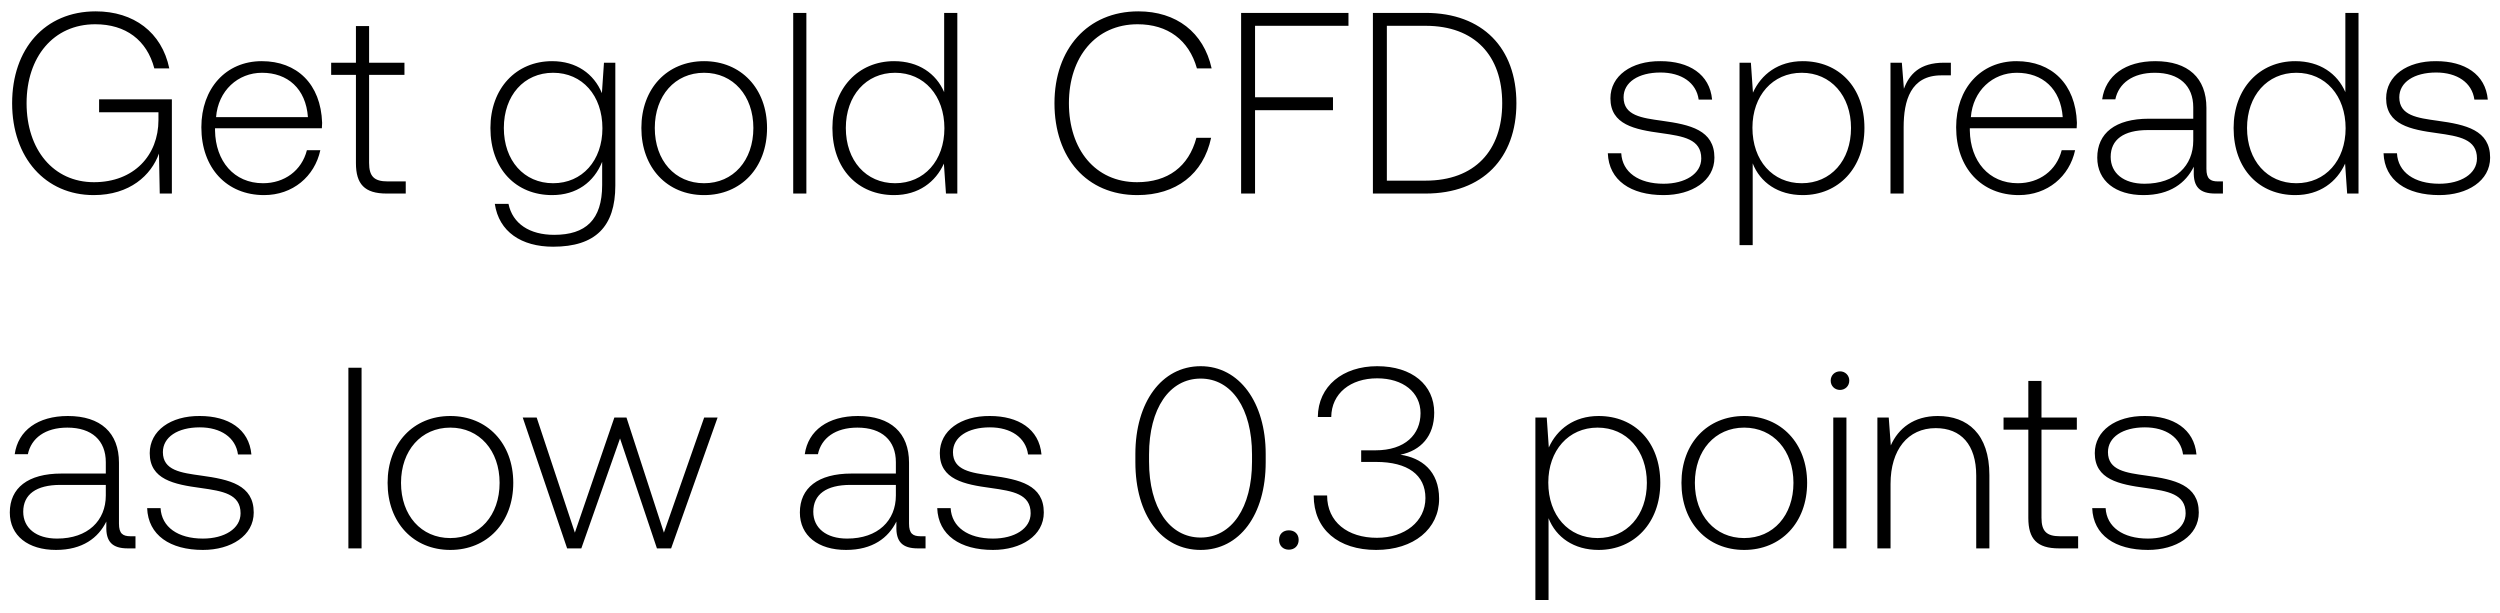
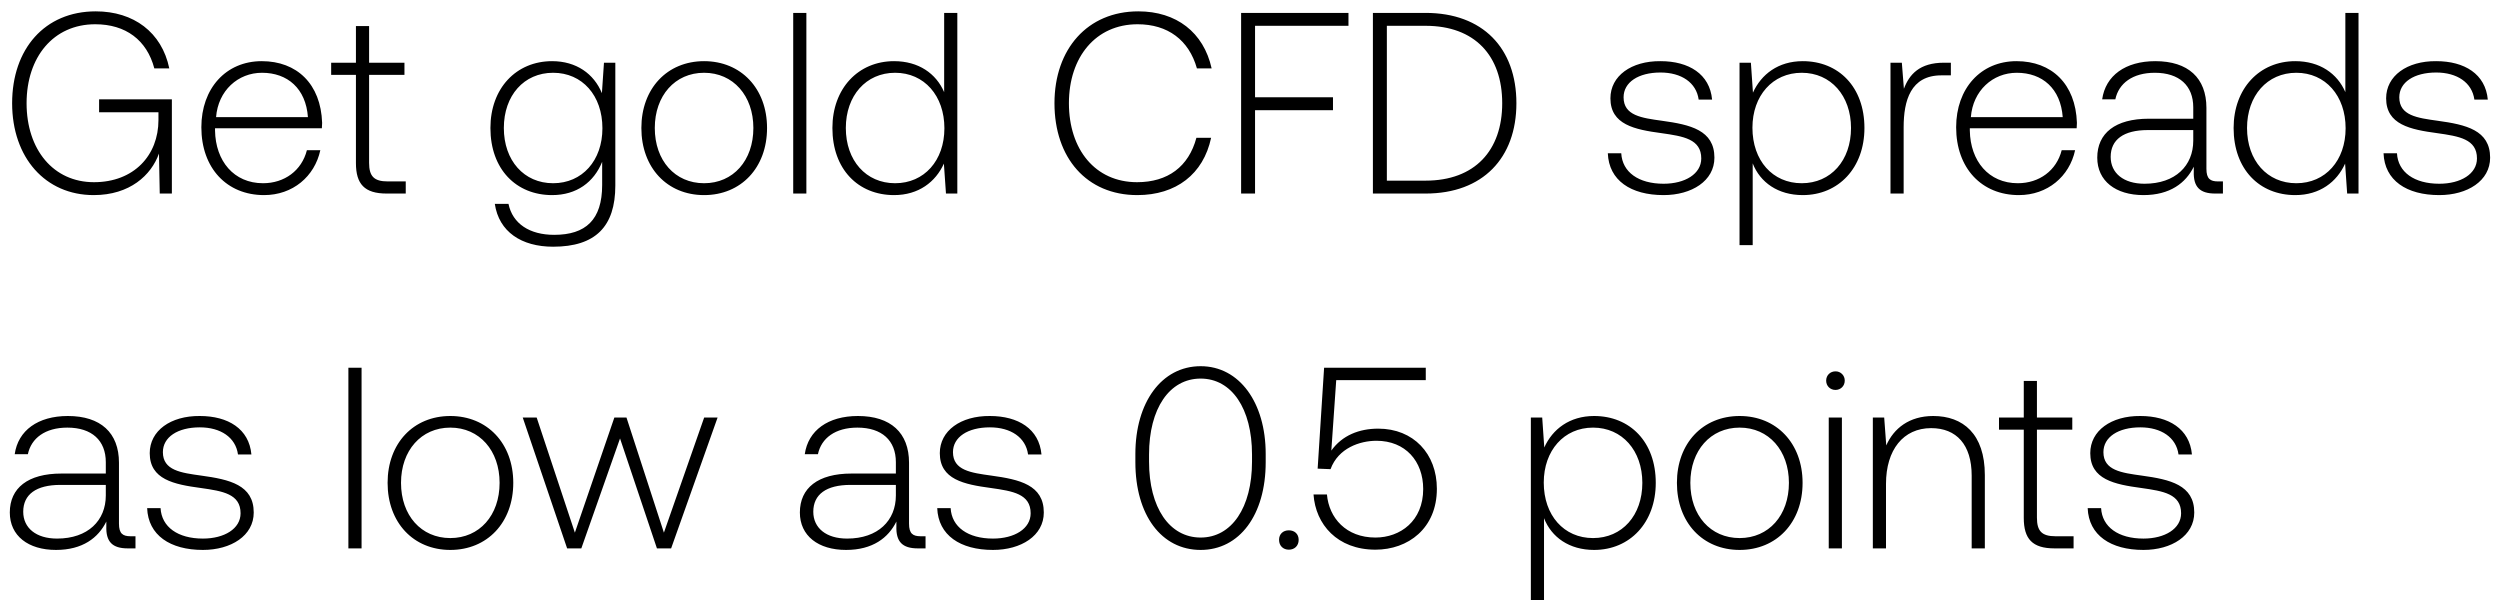
<svg xmlns="http://www.w3.org/2000/svg" width="155" height="38" viewBox="0 0 155 38" fill="none">
-   <path d="M5.808 12.096c2.24 0 3.568-1.232 4.048-2.576L9.904 12h.752V6.16H6.144v.8h3.68v.48c0 2.192-1.52 3.856-4 3.856-2.512 0-4.176-2.016-4.176-4.896 0-2.864 1.664-4.896 4.256-4.896 1.888 0 3.2.976 3.664 2.736h.928C10.032 2 8.288.704 5.936.704 2.768.704.752 3.04.752 6.4c0 3.376 2.064 5.696 5.056 5.696zm10.564 0c1.776 0 3.136-1.152 3.488-2.784h-.832c-.32 1.264-1.392 2.048-2.72 2.048-1.808 0-2.944-1.376-2.976-3.264v-.144h6.624c0-.112.016-.24.016-.336-.08-2.416-1.568-3.824-3.744-3.824-2.224 0-3.744 1.696-3.744 4.096 0 2.544 1.584 4.208 3.888 4.208zm-2.976-4.832c.128-1.648 1.36-2.752 2.848-2.752 1.584 0 2.72.976 2.848 2.752h-5.696zm8.672 2.848c0 1.296.528 1.888 1.904 1.888h1.184v-.752h-1.12c-.848 0-1.152-.32-1.152-1.152V4.64h2.192v-.752h-2.192V1.616h-.816v2.272h-1.536v.752h1.536v5.472zm15.25-4.336c-.496-1.2-1.584-1.984-3.088-1.984-2.224 0-3.824 1.68-3.824 4.144 0 2.56 1.6 4.16 3.824 4.16 1.52 0 2.592-.8 3.104-2.064v1.44c0 2.16-1.024 3.088-2.976 3.088-1.52 0-2.576-.688-2.832-1.92h-.848c.256 1.728 1.648 2.656 3.616 2.656 2.624 0 3.856-1.248 3.856-3.792V3.888h-.704l-.128 1.888zm-3.024 5.584c-1.808 0-3.056-1.408-3.056-3.424s1.248-3.424 3.056-3.424 3.056 1.408 3.056 3.44c0 2-1.248 3.408-3.056 3.408zm9.36.736c2.287 0 3.903-1.696 3.903-4.16 0-2.448-1.616-4.144-3.904-4.144s-3.888 1.696-3.888 4.144c0 2.464 1.6 4.16 3.888 4.16zm0-.736c-1.809 0-3.057-1.408-3.057-3.424 0-2 1.248-3.424 3.056-3.424s3.056 1.424 3.056 3.424c0 2.016-1.248 3.424-3.056 3.424zm5.525.64h.816V.8h-.816V12zm9.358-6.288c-.496-1.152-1.584-1.92-3.104-1.92-2.224 0-3.824 1.696-3.824 4.144 0 2.56 1.6 4.16 3.824 4.16 1.52 0 2.576-.816 3.088-1.952L58.65 12h.704V.8h-.816v4.912zm-3.04 5.648c-1.808 0-3.056-1.408-3.056-3.424 0-2 1.248-3.424 3.056-3.424s3.056 1.424 3.056 3.44c0 2-1.248 3.408-3.056 3.408zm15.016.736c2.4 0 4.096-1.296 4.576-3.552h-.912c-.48 1.792-1.776 2.752-3.68 2.752-2.592 0-4.224-2.032-4.224-4.896s1.664-4.896 4.256-4.896c1.872 0 3.184.976 3.68 2.736h.912C74.625 2 72.929.704 70.577.704c-3.152 0-5.2 2.336-5.2 5.696 0 3.392 2 5.696 5.136 5.696zM76.949 12h.864V6.832h4.832v-.8h-4.832V1.6h5.792V.8h-6.656V12zm11.436 0c3.552 0 5.632-2.208 5.632-5.6 0-3.408-2.08-5.6-5.632-5.6H85.12V12h3.264zm-2.4-10.4h2.4c3.056 0 4.752 1.856 4.752 4.8 0 2.928-1.696 4.8-4.752 4.8h-2.4V1.6zm13.7 7.904c.065 1.68 1.425 2.592 3.457 2.592 1.744 0 3.152-.88 3.152-2.32 0-1.712-1.504-2.048-3.248-2.288-1.264-.176-2.384-.32-2.384-1.456 0-.928.912-1.536 2.288-1.536 1.296 0 2.224.624 2.368 1.68h.832c-.144-1.584-1.44-2.384-3.2-2.384-1.808-.016-3.104.912-3.104 2.304 0 1.632 1.504 1.936 3.168 2.16 1.36.192 2.464.368 2.464 1.568 0 .96-1.008 1.568-2.336 1.568-1.552 0-2.56-.72-2.624-1.888h-.832zm12.086-5.712c-1.52 0-2.576.816-3.088 1.952l-.128-1.856h-.704V15.2h.816v-5.072c.464 1.184 1.568 1.968 3.104 1.968 2.224 0 3.824-1.696 3.824-4.16 0-2.544-1.6-4.144-3.824-4.144zm-.064 7.568c-1.808 0-3.056-1.408-3.056-3.44 0-1.984 1.248-3.408 3.056-3.408s3.056 1.424 3.056 3.424c0 2.016-1.248 3.424-3.056 3.424zm8.815-7.472c-1.504 0-2.144.72-2.48 1.616l-.128-1.616h-.704V12h.816V7.888c0-1.648.432-3.216 2.336-3.216h.592v-.784h-.432zm4.647 8.208c1.776 0 3.136-1.152 3.488-2.784h-.832c-.32 1.264-1.392 2.048-2.72 2.048-1.808 0-2.944-1.376-2.976-3.264v-.144h6.624c0-.112.016-.24.016-.336-.08-2.416-1.568-3.824-3.744-3.824-2.224 0-3.744 1.696-3.744 4.096 0 2.544 1.584 4.208 3.888 4.208zm-2.976-4.832c.128-1.648 1.36-2.752 2.848-2.752 1.584 0 2.72.976 2.848 2.752h-5.696zm15.325 3.984c-.48 0-.72-.16-.72-.784V6.688c0-1.856-1.136-2.896-3.168-2.896-1.856 0-3.088.896-3.296 2.368h.816c.208-.992 1.072-1.648 2.448-1.648 1.52 0 2.384.8 2.384 2.144v.704h-2.752c-2.08 0-3.2.896-3.2 2.416 0 1.44 1.136 2.32 2.864 2.32 1.648 0 2.624-.752 3.12-1.76v.288c-.032.96.368 1.376 1.328 1.376h.48v-.752h-.304zm-1.536-2.528c0 1.552-1.104 2.672-3.024 2.672-1.296 0-2.096-.656-2.096-1.664 0-1.072.8-1.664 2.304-1.664h2.816v.656zm9.43-3.008c-.496-1.152-1.584-1.92-3.104-1.92-2.224 0-3.824 1.696-3.824 4.144 0 2.56 1.6 4.16 3.824 4.16 1.52 0 2.576-.816 3.088-1.952l.128 1.856h.704V.8h-.816v4.912zm-3.04 5.648c-1.808 0-3.056-1.408-3.056-3.424 0-2 1.248-3.424 3.056-3.424s3.056 1.424 3.056 3.44c0 2-1.248 3.408-3.056 3.408zm5.408-1.856c.064 1.68 1.424 2.592 3.456 2.592 1.744 0 3.152-.88 3.152-2.32 0-1.712-1.504-2.048-3.248-2.288-1.264-.176-2.384-.32-2.384-1.456 0-.928.912-1.536 2.288-1.536 1.296 0 2.224.624 2.368 1.68h.832c-.144-1.584-1.44-2.384-3.2-2.384-1.808-.016-3.104.912-3.104 2.304 0 1.632 1.504 1.936 3.168 2.16 1.36.192 2.464.368 2.464 1.568 0 .96-1.008 1.568-2.336 1.568-1.552 0-2.56-.72-2.624-1.888h-.832zM8.096 33.248c-.48 0-.72-.16-.72-.784v-3.776c0-1.856-1.136-2.896-3.168-2.896-1.856 0-3.088.896-3.296 2.368h.816c.208-.992 1.072-1.648 2.448-1.648 1.52 0 2.384.8 2.384 2.144v.704H3.808c-2.08 0-3.2.896-3.2 2.416 0 1.44 1.136 2.32 2.864 2.32 1.648 0 2.624-.752 3.12-1.76v.288C6.56 33.584 6.96 34 7.92 34h.48v-.752h-.304zM6.56 30.72c0 1.552-1.104 2.672-3.024 2.672-1.296 0-2.096-.656-2.096-1.664 0-1.072.8-1.664 2.304-1.664H6.56v.656zm2.563.784c.064 1.68 1.424 2.592 3.456 2.592 1.744 0 3.152-.88 3.152-2.32 0-1.712-1.504-2.048-3.248-2.288-1.264-.176-2.384-.32-2.384-1.456 0-.928.912-1.536 2.288-1.536 1.296 0 2.224.624 2.368 1.68h.832c-.144-1.584-1.44-2.384-3.2-2.384-1.808-.016-3.104.912-3.104 2.304 0 1.632 1.504 1.936 3.168 2.16 1.36.192 2.464.368 2.464 1.568 0 .96-1.008 1.568-2.336 1.568-1.552 0-2.56-.72-2.624-1.888h-.832zM21.601 34h.816V22.8H21.6V34zm6.318.096c2.288 0 3.904-1.696 3.904-4.16 0-2.448-1.616-4.144-3.904-4.144s-3.888 1.696-3.888 4.144c0 2.464 1.6 4.16 3.888 4.16zm0-.736c-1.808 0-3.056-1.408-3.056-3.424 0-2 1.248-3.424 3.056-3.424s3.056 1.424 3.056 3.424c0 2.016-1.248 3.424-3.056 3.424zm7.243.64h.88l2.4-6.816L40.73 34h.88l2.88-8.112h-.832l-2.496 7.136-2.32-7.136h-.752l-2.448 7.136-2.368-7.136h-.864L35.162 34zm21.918-.752c-.48 0-.72-.16-.72-.784v-3.776c0-1.856-1.136-2.896-3.168-2.896-1.856 0-3.088.896-3.296 2.368h.816c.208-.992 1.072-1.648 2.448-1.648 1.52 0 2.384.8 2.384 2.144v.704h-2.752c-2.08 0-3.2.896-3.2 2.416 0 1.44 1.136 2.32 2.864 2.32 1.648 0 2.624-.752 3.12-1.76v.288c-.032.96.368 1.376 1.328 1.376h.48v-.752h-.304zm-1.536-2.528c0 1.552-1.104 2.672-3.024 2.672-1.296 0-2.096-.656-2.096-1.664 0-1.072.8-1.664 2.304-1.664h2.816v.656zm2.564.784c.064 1.68 1.424 2.592 3.456 2.592 1.744 0 3.152-.88 3.152-2.32 0-1.712-1.504-2.048-3.248-2.288-1.264-.176-2.384-.32-2.384-1.456 0-.928.912-1.536 2.288-1.536 1.296 0 2.224.624 2.368 1.68h.832c-.144-1.584-1.44-2.384-3.2-2.384-1.808-.016-3.104.912-3.104 2.304 0 1.632 1.504 1.936 3.168 2.16 1.36.192 2.464.368 2.464 1.568 0 .96-1.008 1.568-2.336 1.568-1.552 0-2.56-.72-2.624-1.888h-.832zm12.285-2.848c0 3.28 1.616 5.44 4.048 5.44 2.4 0 4.032-2.16 4.032-5.44v-.512c0-3.184-1.632-5.44-4.032-5.44-2.432 0-4.048 2.256-4.048 5.44v.512zm7.232-.032c0 2.848-1.264 4.704-3.184 4.704-1.936 0-3.2-1.856-3.2-4.704v-.448c0-2.848 1.264-4.704 3.2-4.704 1.92 0 3.184 1.856 3.184 4.704v.448zm1.677 4.848c0 .368.255.608.607.608s.608-.24.608-.608-.255-.592-.608-.592c-.352 0-.608.224-.608.592zm7.523-5.28c1.264-.256 2.096-1.152 2.096-2.608 0-1.712-1.36-2.88-3.536-2.88-2.128 0-3.664 1.232-3.68 3.152h.832c.016-1.472 1.2-2.4 2.848-2.4 1.6 0 2.688.864 2.688 2.16 0 1.312-.944 2.304-2.8 2.304h-.88v.72h.928c1.952 0 3.056.8 3.056 2.24 0 1.456-1.28 2.464-3.008 2.464-1.808 0-3.088-.976-3.088-2.624h-.832c0 2.112 1.536 3.376 3.872 3.376s3.904-1.312 3.904-3.168c0-1.744-1.104-2.544-2.4-2.736zm12.29-2.4c-1.52 0-2.577.816-3.089 1.952l-.128-1.856h-.704V37.2h.816v-5.072c.464 1.184 1.568 1.968 3.104 1.968 2.224 0 3.824-1.696 3.824-4.16 0-2.544-1.6-4.144-3.824-4.144zm-.065 7.568c-1.808 0-3.056-1.408-3.056-3.44 0-1.984 1.248-3.408 3.056-3.408s3.056 1.424 3.056 3.424c0 2.016-1.248 3.424-3.056 3.424zm9.088.736c2.288 0 3.904-1.696 3.904-4.16 0-2.448-1.616-4.144-3.904-4.144s-3.888 1.696-3.888 4.144c0 2.464 1.6 4.16 3.888 4.16zm0-.736c-1.808 0-3.056-1.408-3.056-3.424 0-2 1.248-3.424 3.056-3.424s3.056 1.424 3.056 3.424c0 2.016-1.248 3.424-3.056 3.424zm5.941-9.184c.32 0 .576-.24.576-.576a.564.564 0 00-.576-.576c-.32 0-.576.24-.576.576 0 .336.256.576.576.576zM113.663 34h.816v-8.112h-.816V34zm6.478-8.208c-1.487 0-2.447.768-2.911 1.824l-.128-1.728h-.704V34h.816v-4c0-2.112 1.072-3.456 2.8-3.456 1.568 0 2.512 1.024 2.512 2.944V34h.816v-4.544c0-2.56-1.36-3.664-3.201-3.664zm5.615 6.32c0 1.296.528 1.888 1.904 1.888h1.184v-.752h-1.12c-.848 0-1.152-.32-1.152-1.152V26.64h2.192v-.752h-2.192v-2.272h-.816v2.272h-1.536v.752h1.536v5.472zm3.961-.608c.064 1.68 1.424 2.592 3.456 2.592 1.744 0 3.152-.88 3.152-2.32 0-1.712-1.504-2.048-3.248-2.288-1.264-.176-2.384-.32-2.384-1.456 0-.928.912-1.536 2.288-1.536 1.296 0 2.224.624 2.368 1.68h.832c-.144-1.584-1.44-2.384-3.2-2.384-1.808-.016-3.104.912-3.104 2.304 0 1.632 1.504 1.936 3.168 2.16 1.36.192 2.464.368 2.464 1.568 0 .96-1.008 1.568-2.336 1.568-1.552 0-2.56-.72-2.624-1.888h-.832z" fill="#000" />
+   <path d="M5.808 12.096c2.24 0 3.568-1.232 4.048-2.576L9.904 12h.752V6.16H6.144v.8h3.68v.48c0 2.192-1.52 3.856-4 3.856-2.512 0-4.176-2.016-4.176-4.896 0-2.864 1.664-4.896 4.256-4.896 1.888 0 3.2.976 3.664 2.736h.928C10.032 2 8.288.704 5.936.704 2.768.704.752 3.04.752 6.4c0 3.376 2.064 5.696 5.056 5.696zm10.564 0c1.776 0 3.136-1.152 3.488-2.784h-.832c-.32 1.264-1.392 2.048-2.72 2.048-1.808 0-2.944-1.376-2.976-3.264v-.144h6.624c0-.112.016-.24.016-.336-.08-2.416-1.568-3.824-3.744-3.824-2.224 0-3.744 1.696-3.744 4.096 0 2.544 1.584 4.208 3.888 4.208zm-2.976-4.832c.128-1.648 1.36-2.752 2.848-2.752 1.584 0 2.72.976 2.848 2.752h-5.696zm8.672 2.848c0 1.296.528 1.888 1.904 1.888h1.184v-.752h-1.12c-.848 0-1.152-.32-1.152-1.152V4.64h2.192v-.752h-2.192V1.616h-.816v2.272h-1.536v.752h1.536v5.472zm15.25-4.336c-.496-1.2-1.584-1.984-3.088-1.984-2.224 0-3.824 1.68-3.824 4.144 0 2.56 1.6 4.16 3.824 4.16 1.52 0 2.592-.8 3.104-2.064v1.44c0 2.16-1.024 3.088-2.976 3.088-1.52 0-2.576-.688-2.832-1.92h-.848c.256 1.728 1.648 2.656 3.616 2.656 2.624 0 3.856-1.248 3.856-3.792V3.888h-.704l-.128 1.888zm-3.024 5.584c-1.808 0-3.056-1.408-3.056-3.424s1.248-3.424 3.056-3.424 3.056 1.408 3.056 3.44c0 2-1.248 3.408-3.056 3.408zm9.36.736c2.287 0 3.903-1.696 3.903-4.16 0-2.448-1.616-4.144-3.904-4.144s-3.888 1.696-3.888 4.144c0 2.464 1.6 4.16 3.888 4.16zm0-.736c-1.809 0-3.057-1.408-3.057-3.424 0-2 1.248-3.424 3.056-3.424s3.056 1.424 3.056 3.424c0 2.016-1.248 3.424-3.056 3.424zm5.525.64h.816V.8h-.816V12zm9.358-6.288c-.496-1.152-1.584-1.92-3.104-1.92-2.224 0-3.824 1.696-3.824 4.144 0 2.56 1.6 4.16 3.824 4.16 1.52 0 2.576-.816 3.088-1.952L58.65 12h.704V.8h-.816v4.912zm-3.04 5.648c-1.808 0-3.056-1.408-3.056-3.424 0-2 1.248-3.424 3.056-3.424s3.056 1.424 3.056 3.44c0 2-1.248 3.408-3.056 3.408zm15.016.736c2.4 0 4.096-1.296 4.576-3.552h-.912c-.48 1.792-1.776 2.752-3.68 2.752-2.592 0-4.224-2.032-4.224-4.896s1.664-4.896 4.256-4.896c1.872 0 3.184.976 3.68 2.736h.912C74.625 2 72.929.704 70.577.704c-3.152 0-5.2 2.336-5.2 5.696 0 3.392 2 5.696 5.136 5.696zM76.949 12h.864V6.832h4.832v-.8h-4.832V1.6h5.792V.8h-6.656V12zm11.436 0c3.552 0 5.632-2.208 5.632-5.6 0-3.408-2.08-5.6-5.632-5.6H85.12V12h3.264zm-2.4-10.4h2.4c3.056 0 4.752 1.856 4.752 4.8 0 2.928-1.696 4.8-4.752 4.8h-2.4V1.6zm13.7 7.904c.065 1.68 1.425 2.592 3.457 2.592 1.744 0 3.152-.88 3.152-2.32 0-1.712-1.504-2.048-3.248-2.288-1.264-.176-2.384-.32-2.384-1.456 0-.928.912-1.536 2.288-1.536 1.296 0 2.224.624 2.368 1.68h.832c-.144-1.584-1.44-2.384-3.2-2.384-1.808-.016-3.104.912-3.104 2.304 0 1.632 1.504 1.936 3.168 2.16 1.36.192 2.464.368 2.464 1.568 0 .96-1.008 1.568-2.336 1.568-1.552 0-2.56-.72-2.624-1.888h-.832zm12.086-5.712c-1.52 0-2.576.816-3.088 1.952l-.128-1.856h-.704V15.2h.816v-5.072c.464 1.184 1.568 1.968 3.104 1.968 2.224 0 3.824-1.696 3.824-4.16 0-2.544-1.6-4.144-3.824-4.144zm-.064 7.568c-1.808 0-3.056-1.408-3.056-3.44 0-1.984 1.248-3.408 3.056-3.408s3.056 1.424 3.056 3.424c0 2.016-1.248 3.424-3.056 3.424zm8.815-7.472c-1.504 0-2.144.72-2.48 1.616l-.128-1.616h-.704V12h.816V7.888c0-1.648.432-3.216 2.336-3.216h.592v-.784h-.432zm4.647 8.208c1.776 0 3.136-1.152 3.488-2.784h-.832c-.32 1.264-1.392 2.048-2.72 2.048-1.808 0-2.944-1.376-2.976-3.264v-.144h6.624c0-.112.016-.24.016-.336-.08-2.416-1.568-3.824-3.744-3.824-2.224 0-3.744 1.696-3.744 4.096 0 2.544 1.584 4.208 3.888 4.208zm-2.976-4.832c.128-1.648 1.36-2.752 2.848-2.752 1.584 0 2.72.976 2.848 2.752h-5.696zm15.325 3.984c-.48 0-.72-.16-.72-.784V6.688c0-1.856-1.136-2.896-3.168-2.896-1.856 0-3.088.896-3.296 2.368h.816c.208-.992 1.072-1.648 2.448-1.648 1.52 0 2.384.8 2.384 2.144v.704h-2.752c-2.08 0-3.2.896-3.2 2.416 0 1.44 1.136 2.32 2.864 2.32 1.648 0 2.624-.752 3.12-1.76v.288c-.032.96.368 1.376 1.328 1.376h.48v-.752h-.304zm-1.536-2.528c0 1.552-1.104 2.672-3.024 2.672-1.296 0-2.096-.656-2.096-1.664 0-1.072.8-1.664 2.304-1.664h2.816v.656zm9.43-3.008c-.496-1.152-1.584-1.92-3.104-1.92-2.224 0-3.824 1.696-3.824 4.144 0 2.56 1.6 4.16 3.824 4.16 1.52 0 2.576-.816 3.088-1.952l.128 1.856h.704V.8h-.816v4.912zm-3.04 5.648c-1.808 0-3.056-1.408-3.056-3.424 0-2 1.248-3.424 3.056-3.424s3.056 1.424 3.056 3.44c0 2-1.248 3.408-3.056 3.408zm5.408-1.856c.064 1.68 1.424 2.592 3.456 2.592 1.744 0 3.152-.88 3.152-2.32 0-1.712-1.504-2.048-3.248-2.288-1.264-.176-2.384-.32-2.384-1.456 0-.928.912-1.536 2.288-1.536 1.296 0 2.224.624 2.368 1.68h.832c-.144-1.584-1.44-2.384-3.2-2.384-1.808-.016-3.104.912-3.104 2.304 0 1.632 1.504 1.936 3.168 2.16 1.36.192 2.464.368 2.464 1.568 0 .96-1.008 1.568-2.336 1.568-1.552 0-2.56-.72-2.624-1.888h-.832zM8.096 33.248c-.48 0-.72-.16-.72-.784v-3.776c0-1.856-1.136-2.896-3.168-2.896-1.856 0-3.088.896-3.296 2.368h.816c.208-.992 1.072-1.648 2.448-1.648 1.52 0 2.384.8 2.384 2.144v.704H3.808c-2.08 0-3.2.896-3.2 2.416 0 1.44 1.136 2.32 2.864 2.32 1.648 0 2.624-.752 3.12-1.76v.288C6.56 33.584 6.96 34 7.92 34h.48v-.752h-.304zM6.56 30.72c0 1.552-1.104 2.672-3.024 2.672-1.296 0-2.096-.656-2.096-1.664 0-1.072.8-1.664 2.304-1.664H6.56v.656zm2.563.784c.064 1.68 1.424 2.592 3.456 2.592 1.744 0 3.152-.88 3.152-2.32 0-1.712-1.504-2.048-3.248-2.288-1.264-.176-2.384-.32-2.384-1.456 0-.928.912-1.536 2.288-1.536 1.296 0 2.224.624 2.368 1.68h.832c-.144-1.584-1.44-2.384-3.2-2.384-1.808-.016-3.104.912-3.104 2.304 0 1.632 1.504 1.936 3.168 2.16 1.36.192 2.464.368 2.464 1.568 0 .96-1.008 1.568-2.336 1.568-1.552 0-2.56-.72-2.624-1.888h-.832zM21.601 34h.816V22.8H21.6V34zm6.318.096c2.288 0 3.904-1.696 3.904-4.16 0-2.448-1.616-4.144-3.904-4.144s-3.888 1.696-3.888 4.144c0 2.464 1.6 4.16 3.888 4.16zm0-.736c-1.808 0-3.056-1.408-3.056-3.424 0-2 1.248-3.424 3.056-3.424s3.056 1.424 3.056 3.424c0 2.016-1.248 3.424-3.056 3.424zm7.243.64h.88l2.4-6.816L40.73 34h.88l2.88-8.112h-.832l-2.496 7.136-2.32-7.136h-.752l-2.448 7.136-2.368-7.136h-.864L35.162 34zm21.918-.752c-.48 0-.72-.16-.72-.784v-3.776c0-1.856-1.136-2.896-3.168-2.896-1.856 0-3.088.896-3.296 2.368h.816c.208-.992 1.072-1.648 2.448-1.648 1.52 0 2.384.8 2.384 2.144v.704h-2.752c-2.08 0-3.2.896-3.2 2.416 0 1.44 1.136 2.32 2.864 2.32 1.648 0 2.624-.752 3.12-1.76v.288c-.032.96.368 1.376 1.328 1.376h.48v-.752h-.304zm-1.536-2.528c0 1.552-1.104 2.672-3.024 2.672-1.296 0-2.096-.656-2.096-1.664 0-1.072.8-1.664 2.304-1.664h2.816v.656zm2.564.784c.064 1.68 1.424 2.592 3.456 2.592 1.744 0 3.152-.88 3.152-2.32 0-1.712-1.504-2.048-3.248-2.288-1.264-.176-2.384-.32-2.384-1.456 0-.928.912-1.536 2.288-1.536 1.296 0 2.224.624 2.368 1.68h.832c-.144-1.584-1.44-2.384-3.2-2.384-1.808-.016-3.104.912-3.104 2.304 0 1.632 1.504 1.936 3.168 2.16 1.36.192 2.464.368 2.464 1.568 0 .96-1.008 1.568-2.336 1.568-1.552 0-2.56-.72-2.624-1.888h-.832zm12.285-2.848c0 3.28 1.616 5.44 4.048 5.44 2.4 0 4.032-2.16 4.032-5.44v-.512c0-3.184-1.632-5.44-4.032-5.44-2.432 0-4.048 2.256-4.048 5.44v.512zm7.232-.032c0 2.848-1.264 4.704-3.184 4.704-1.936 0-3.2-1.856-3.2-4.704v-.448c0-2.848 1.264-4.704 3.2-4.704 1.92 0 3.184 1.856 3.184 4.704v.448zm1.677 4.848c0 .368.255.608.607.608s.608-.24.608-.608-.255-.592-.608-.592c-.352 0-.608.224-.608.592zm6.152-6.896c-1.184 0-2.24.416-2.912 1.36l.304-4.368h5.552V22.8h-6.304l-.4 6.256.8.032c.48-1.312 1.824-1.76 2.848-1.76 1.792 0 2.896 1.264 2.896 2.992 0 1.984-1.424 3.008-2.96 3.008-1.824 0-2.88-1.216-3.008-2.672h-.832c.128 1.856 1.472 3.424 3.84 3.424 2.016 0 3.808-1.312 3.808-3.776 0-2.176-1.456-3.728-3.632-3.728zm13.38-.784c-1.52 0-2.577.816-3.089 1.952l-.128-1.856h-.704V37.2h.816v-5.072c.464 1.184 1.568 1.968 3.104 1.968 2.224 0 3.824-1.696 3.824-4.16 0-2.544-1.6-4.144-3.824-4.144zm-.065 7.568c-1.808 0-3.056-1.408-3.056-3.44 0-1.984 1.248-3.408 3.056-3.408s3.056 1.424 3.056 3.424c0 2.016-1.248 3.424-3.056 3.424zm9.088.736c2.288 0 3.903-1.696 3.903-4.16 0-2.448-1.615-4.144-3.903-4.144-2.288 0-3.888 1.696-3.888 4.144 0 2.464 1.6 4.16 3.888 4.16zm0-.736c-1.808 0-3.056-1.408-3.056-3.424 0-2 1.248-3.424 3.056-3.424s3.056 1.424 3.056 3.424c0 2.016-1.248 3.424-3.056 3.424zm5.941-9.184c.32 0 .576-.24.576-.576a.564.564 0 00-.576-.576c-.32 0-.576.24-.576.576 0 .336.256.576.576.576zM113.382 34h.816v-8.112h-.816V34zm6.478-8.208c-1.488 0-2.448.768-2.912 1.824l-.128-1.728h-.704V34h.816v-4c0-2.112 1.072-3.456 2.8-3.456 1.568 0 2.512 1.024 2.512 2.944V34h.816v-4.544c0-2.56-1.36-3.664-3.2-3.664zm5.614 6.32c0 1.296.528 1.888 1.904 1.888h1.184v-.752h-1.12c-.848 0-1.152-.32-1.152-1.152V26.64h2.192v-.752h-2.192v-2.272h-.816v2.272h-1.536v.752h1.536v5.472zm3.962-.608c.064 1.68 1.424 2.592 3.456 2.592 1.744 0 3.152-.88 3.152-2.32 0-1.712-1.504-2.048-3.248-2.288-1.264-.176-2.384-.32-2.384-1.456 0-.928.912-1.536 2.288-1.536 1.296 0 2.224.624 2.368 1.68h.832c-.144-1.584-1.44-2.384-3.2-2.384-1.808-.016-3.104.912-3.104 2.304 0 1.632 1.504 1.936 3.168 2.16 1.36.192 2.464.368 2.464 1.568 0 .96-1.008 1.568-2.336 1.568-1.552 0-2.56-.72-2.624-1.888h-.832z" fill="#000" />
</svg>
